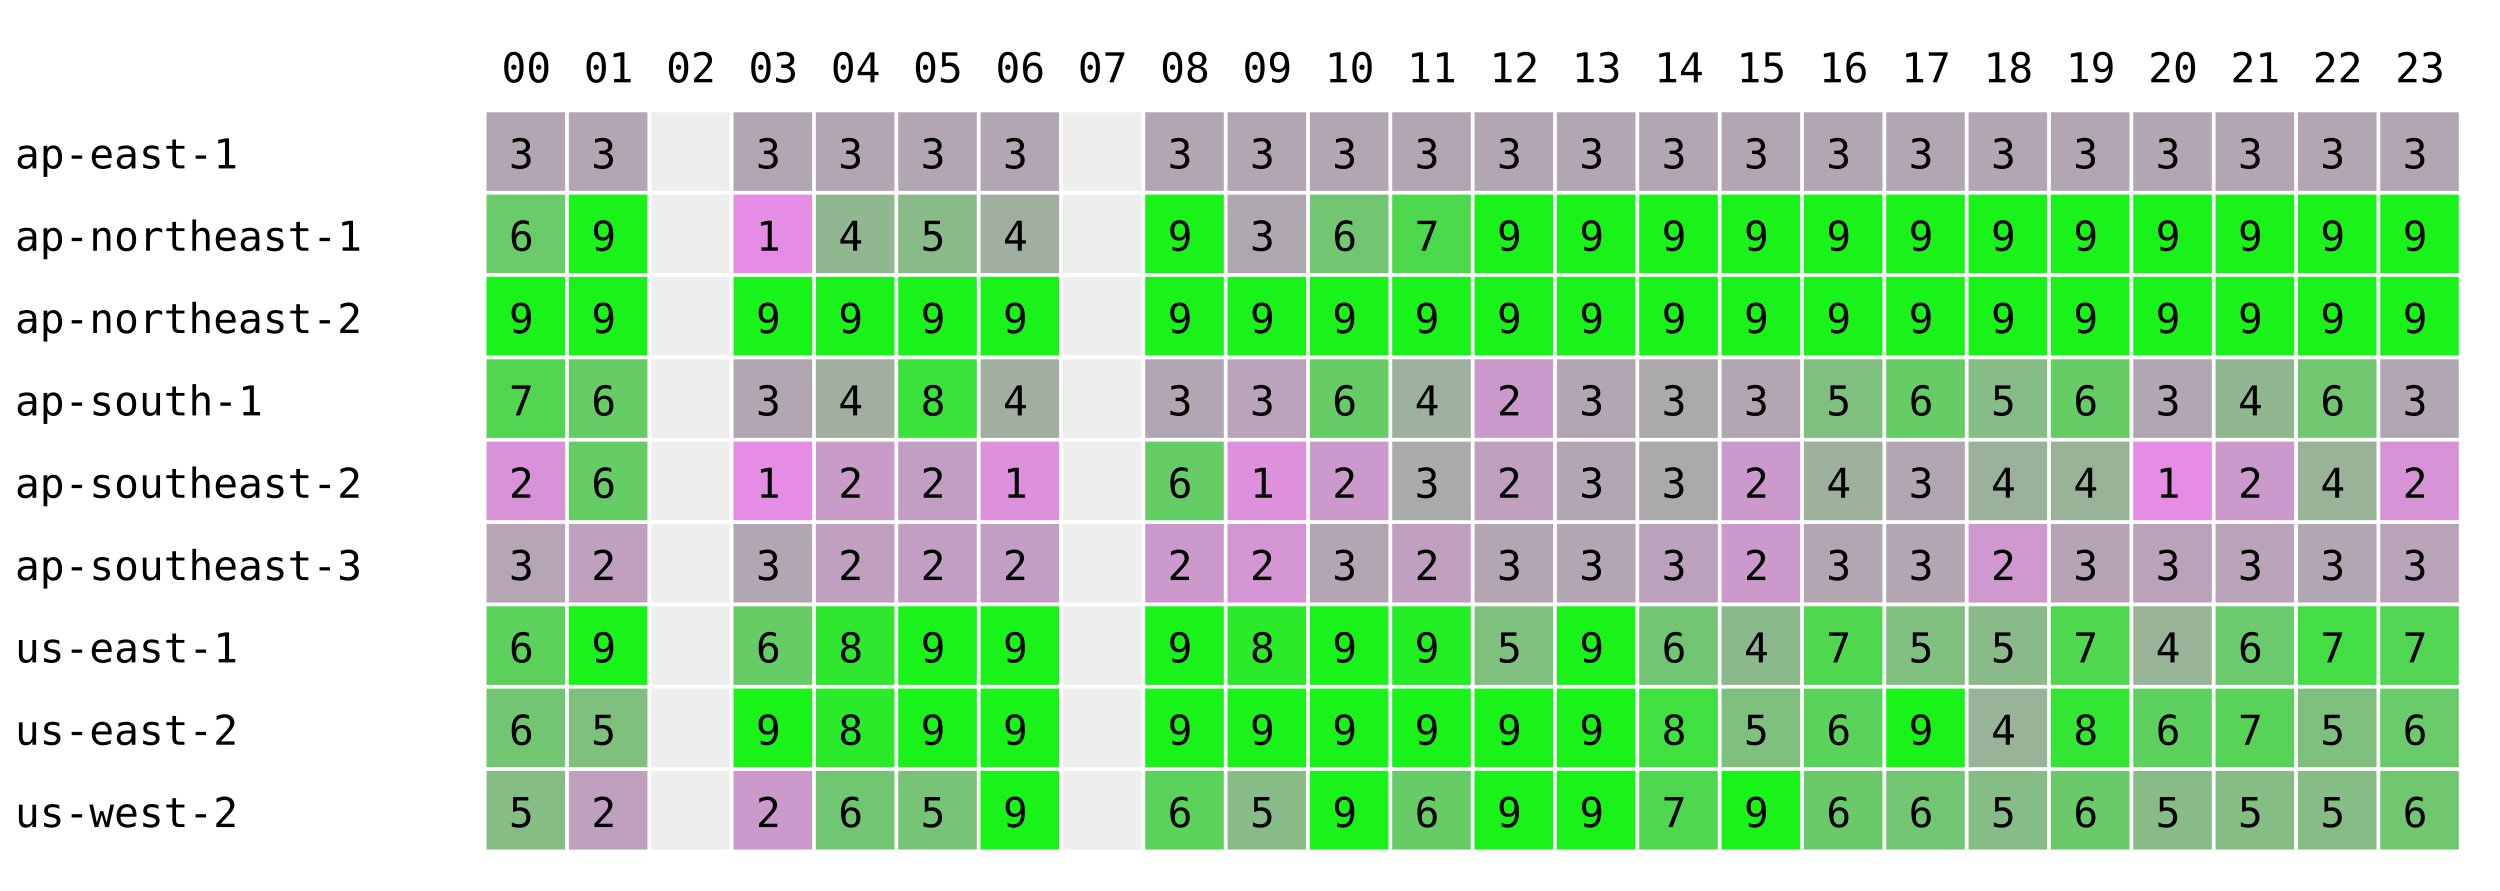
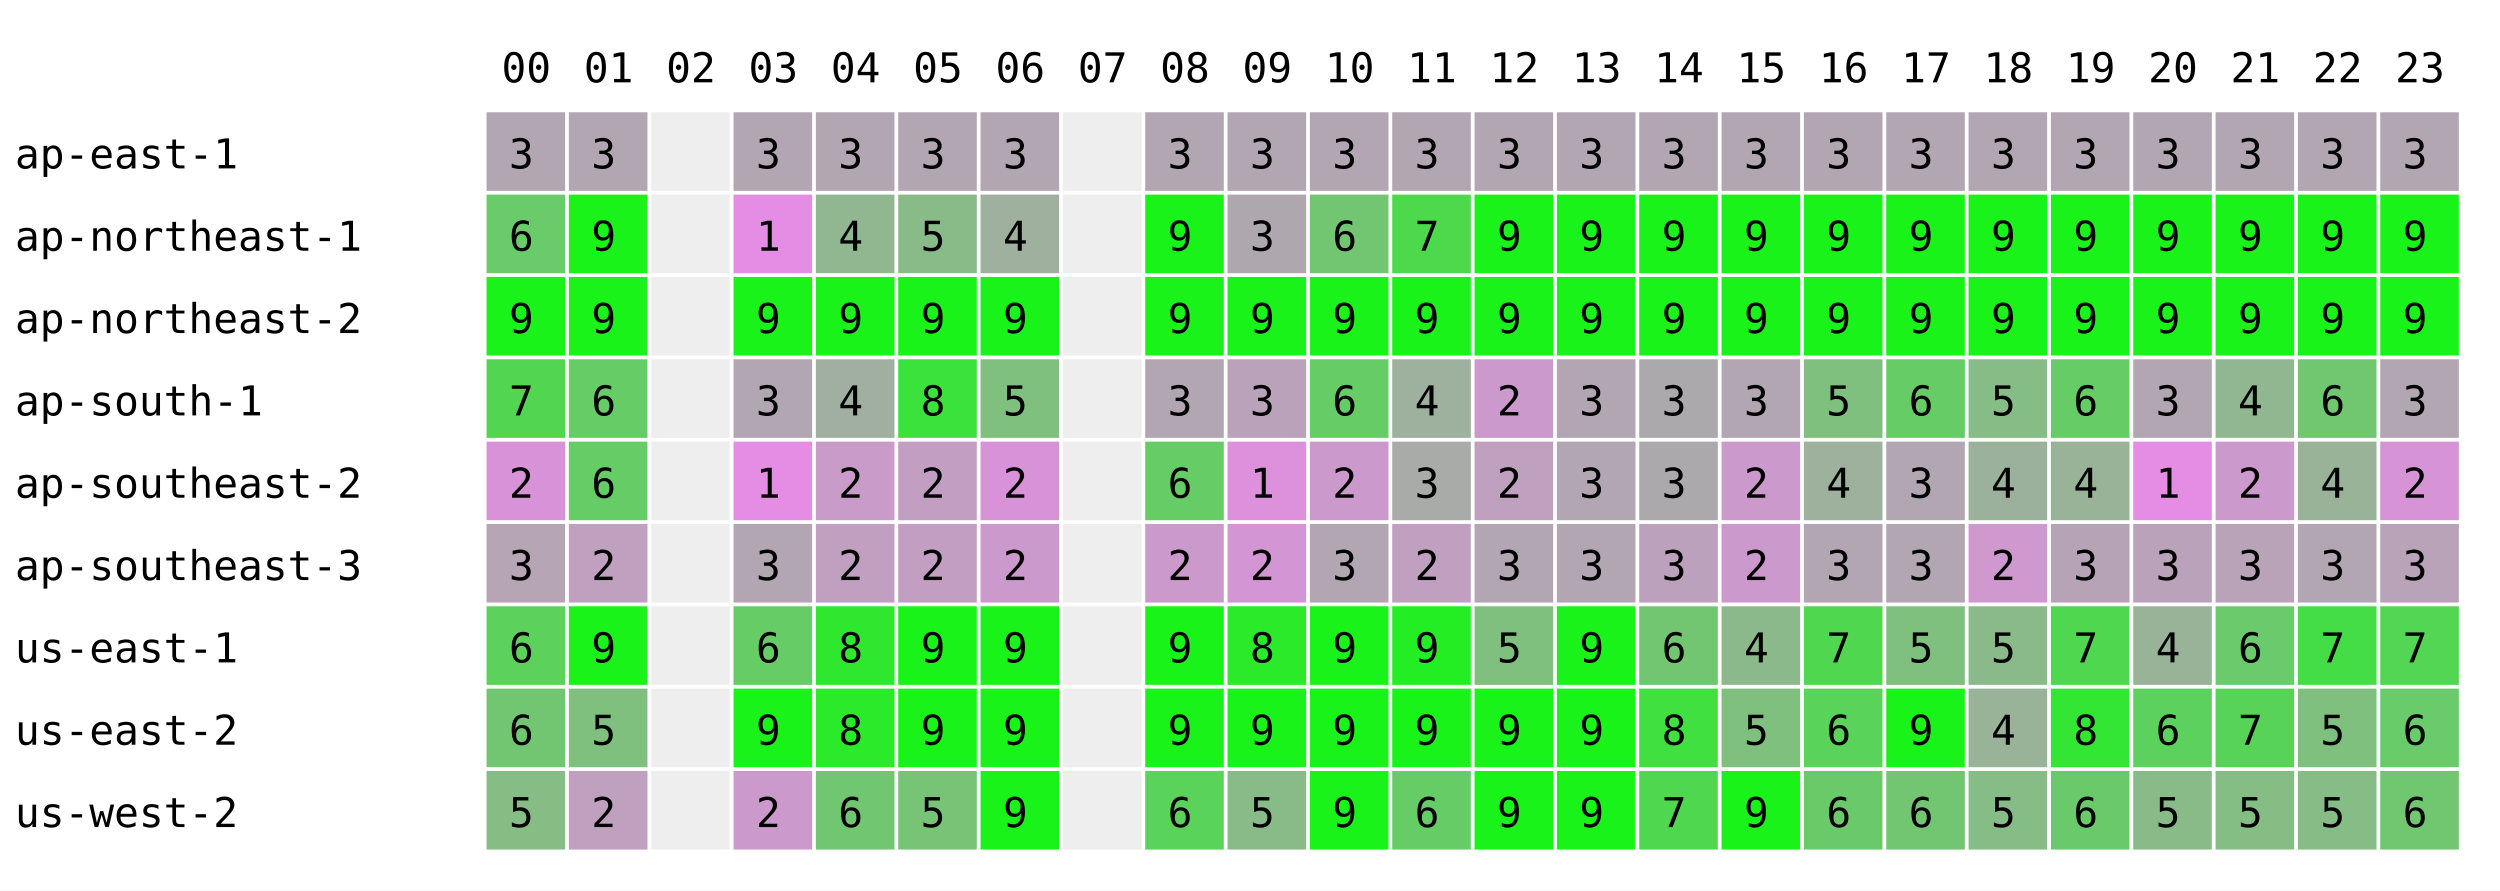
<svg xmlns="http://www.w3.org/2000/svg" width="668" height="238" font-family="monospace" font-size="11">
  <rect width="668" height="238" fill="white" />
  <text x="134" y="22">00</text>
  <text x="156" y="22">01</text>
  <text x="178" y="22">02</text>
  <text x="200" y="22">03</text>
  <text x="222" y="22">04</text>
  <text x="244" y="22">05</text>
  <text x="266" y="22">06</text>
  <text x="288" y="22">07</text>
  <text x="310" y="22">08</text>
  <text x="332" y="22">09</text>
  <text x="354" y="22">10</text>
  <text x="376" y="22">11</text>
  <text x="398" y="22">12</text>
  <text x="420" y="22">13</text>
  <text x="442" y="22">14</text>
  <text x="464" y="22">15</text>
  <text x="486" y="22">16</text>
  <text x="508" y="22">17</text>
  <text x="530" y="22">18</text>
  <text x="552" y="22">19</text>
  <text x="574" y="22">20</text>
  <text x="596" y="22">21</text>
  <text x="618" y="22">22</text>
  <text x="640" y="22">23</text>
  <text x="4" y="45">ap-east-1</text>
  <rect x="130" y="30" width="21" height="21" fill="rgb(178,166,178)" />
  <text x="136" y="45">3</text>
  <rect x="152" y="30" width="21" height="21" fill="rgb(178,166,178)" />
  <text x="158" y="45">3</text>
  <rect x="174" y="30" width="21" height="21" fill="#eeeeee" />
  <rect x="196" y="30" width="21" height="21" fill="rgb(178,166,178)" />
  <text x="202" y="45">3</text>
  <rect x="218" y="30" width="21" height="21" fill="rgb(178,166,178)" />
  <text x="224" y="45">3</text>
  <rect x="240" y="30" width="21" height="21" fill="rgb(178,166,178)" />
  <text x="246" y="45">3</text>
  <rect x="262" y="30" width="21" height="21" fill="rgb(178,166,178)" />
  <text x="268" y="45">3</text>
  <rect x="284" y="30" width="21" height="21" fill="#eeeeee" />
  <rect x="306" y="30" width="21" height="21" fill="rgb(178,166,178)" />
  <text x="312" y="45">3</text>
  <rect x="328" y="30" width="21" height="21" fill="rgb(178,166,178)" />
  <text x="334" y="45">3</text>
  <rect x="350" y="30" width="21" height="21" fill="rgb(178,166,178)" />
  <text x="356" y="45">3</text>
  <rect x="372" y="30" width="21" height="21" fill="rgb(178,166,178)" />
  <text x="378" y="45">3</text>
  <rect x="394" y="30" width="21" height="21" fill="rgb(178,166,178)" />
  <text x="400" y="45">3</text>
  <rect x="416" y="30" width="21" height="21" fill="rgb(178,166,178)" />
  <text x="422" y="45">3</text>
  <rect x="438" y="30" width="21" height="21" fill="rgb(178,166,178)" />
  <text x="444" y="45">3</text>
  <rect x="460" y="30" width="21" height="21" fill="rgb(178,166,178)" />
  <text x="466" y="45">3</text>
  <rect x="482" y="30" width="21" height="21" fill="rgb(178,166,178)" />
  <text x="488" y="45">3</text>
  <rect x="504" y="30" width="21" height="21" fill="rgb(178,166,178)" />
  <text x="510" y="45">3</text>
  <rect x="526" y="30" width="21" height="21" fill="rgb(178,166,178)" />
  <text x="532" y="45">3</text>
  <rect x="548" y="30" width="21" height="21" fill="rgb(178,166,178)" />
  <text x="554" y="45">3</text>
  <rect x="570" y="30" width="21" height="21" fill="rgb(178,166,178)" />
  <text x="576" y="45">3</text>
  <rect x="592" y="30" width="21" height="21" fill="rgb(178,166,178)" />
  <text x="598" y="45">3</text>
  <rect x="614" y="30" width="21" height="21" fill="rgb(178,166,178)" />
  <text x="620" y="45">3</text>
  <rect x="636" y="30" width="21" height="21" fill="rgb(178,166,178)" />
  <text x="642" y="45">3</text>
  <text x="4" y="67">ap-northeast-1</text>
  <rect x="130" y="52" width="21" height="21" fill="rgb(105,203,105)" />
  <text x="136" y="67">6</text>
  <rect x="152" y="52" width="21" height="21" fill="rgb(25,243,25)" />
  <text x="158" y="67">9</text>
  <rect x="174" y="52" width="21" height="21" fill="#eeeeee" />
  <rect x="196" y="52" width="21" height="21" fill="rgb(229,141,229)" />
  <text x="202" y="67">1</text>
  <rect x="218" y="52" width="21" height="21" fill="rgb(144,183,144)" />
  <text x="224" y="67">4</text>
  <rect x="240" y="52" width="21" height="21" fill="rgb(136,187,136)" />
  <text x="246" y="67">5</text>
-   <rect x="262" y="52" width="21" height="21" fill="rgb(161,175,161)" />
+   <rect x="262" y="52" width="21" height="21" fill="rgb(159,176,159)" />
  <text x="268" y="67">4</text>
  <rect x="284" y="52" width="21" height="21" fill="#eeeeee" />
  <rect x="306" y="52" width="21" height="21" fill="rgb(25,243,25)" />
  <text x="312" y="67">9</text>
  <rect x="328" y="52" width="21" height="21" fill="rgb(174,168,174)" />
  <text x="334" y="67">3</text>
  <rect x="350" y="52" width="21" height="21" fill="rgb(114,198,114)" />
  <text x="356" y="67">6</text>
  <rect x="372" y="52" width="21" height="21" fill="rgb(76,217,76)" />
  <text x="378" y="67">7</text>
  <rect x="394" y="52" width="21" height="21" fill="rgb(25,243,25)" />
  <text x="400" y="67">9</text>
  <rect x="416" y="52" width="21" height="21" fill="rgb(25,243,25)" />
  <text x="422" y="67">9</text>
  <rect x="438" y="52" width="21" height="21" fill="rgb(25,243,25)" />
  <text x="444" y="67">9</text>
  <rect x="460" y="52" width="21" height="21" fill="rgb(25,243,25)" />
  <text x="466" y="67">9</text>
  <rect x="482" y="52" width="21" height="21" fill="rgb(25,243,25)" />
  <text x="488" y="67">9</text>
  <rect x="504" y="52" width="21" height="21" fill="rgb(25,243,25)" />
  <text x="510" y="67">9</text>
  <rect x="526" y="52" width="21" height="21" fill="rgb(25,243,25)" />
  <text x="532" y="67">9</text>
  <rect x="548" y="52" width="21" height="21" fill="rgb(25,243,25)" />
  <text x="554" y="67">9</text>
  <rect x="570" y="52" width="21" height="21" fill="rgb(25,243,25)" />
  <text x="576" y="67">9</text>
  <rect x="592" y="52" width="21" height="21" fill="rgb(25,243,25)" />
  <text x="598" y="67">9</text>
  <rect x="614" y="52" width="21" height="21" fill="rgb(25,243,25)" />
  <text x="620" y="67">9</text>
  <rect x="636" y="52" width="21" height="21" fill="rgb(25,243,25)" />
  <text x="642" y="67">9</text>
  <text x="4" y="89">ap-northeast-2</text>
  <rect x="130" y="74" width="21" height="21" fill="rgb(25,243,25)" />
  <text x="136" y="89">9</text>
  <rect x="152" y="74" width="21" height="21" fill="rgb(25,243,25)" />
  <text x="158" y="89">9</text>
  <rect x="174" y="74" width="21" height="21" fill="#eeeeee" />
  <rect x="196" y="74" width="21" height="21" fill="rgb(25,243,25)" />
  <text x="202" y="89">9</text>
  <rect x="218" y="74" width="21" height="21" fill="rgb(25,243,25)" />
  <text x="224" y="89">9</text>
  <rect x="240" y="74" width="21" height="21" fill="rgb(25,243,25)" />
  <text x="246" y="89">9</text>
  <rect x="262" y="74" width="21" height="21" fill="rgb(25,243,25)" />
  <text x="268" y="89">9</text>
  <rect x="284" y="74" width="21" height="21" fill="#eeeeee" />
  <rect x="306" y="74" width="21" height="21" fill="rgb(25,243,25)" />
  <text x="312" y="89">9</text>
  <rect x="328" y="74" width="21" height="21" fill="rgb(25,243,25)" />
  <text x="334" y="89">9</text>
  <rect x="350" y="74" width="21" height="21" fill="rgb(25,243,25)" />
  <text x="356" y="89">9</text>
  <rect x="372" y="74" width="21" height="21" fill="rgb(25,243,25)" />
  <text x="378" y="89">9</text>
  <rect x="394" y="74" width="21" height="21" fill="rgb(25,243,25)" />
  <text x="400" y="89">9</text>
  <rect x="416" y="74" width="21" height="21" fill="rgb(25,243,25)" />
  <text x="422" y="89">9</text>
  <rect x="438" y="74" width="21" height="21" fill="rgb(25,243,25)" />
  <text x="444" y="89">9</text>
  <rect x="460" y="74" width="21" height="21" fill="rgb(25,243,25)" />
  <text x="466" y="89">9</text>
  <rect x="482" y="74" width="21" height="21" fill="rgb(25,243,25)" />
  <text x="488" y="89">9</text>
  <rect x="504" y="74" width="21" height="21" fill="rgb(25,243,25)" />
  <text x="510" y="89">9</text>
  <rect x="526" y="74" width="21" height="21" fill="rgb(25,243,25)" />
  <text x="532" y="89">9</text>
  <rect x="548" y="74" width="21" height="21" fill="rgb(25,243,25)" />
  <text x="554" y="89">9</text>
  <rect x="570" y="74" width="21" height="21" fill="rgb(25,243,25)" />
  <text x="576" y="89">9</text>
  <rect x="592" y="74" width="21" height="21" fill="rgb(25,243,25)" />
  <text x="598" y="89">9</text>
  <rect x="614" y="74" width="21" height="21" fill="rgb(25,243,25)" />
  <text x="620" y="89">9</text>
  <rect x="636" y="74" width="21" height="21" fill="rgb(25,243,25)" />
  <text x="642" y="89">9</text>
  <text x="4" y="111">ap-south-1</text>
  <rect x="130" y="96" width="21" height="21" fill="rgb(82,214,82)" />
  <text x="136" y="111">7</text>
  <rect x="152" y="96" width="21" height="21" fill="rgb(102,204,102)" />
  <text x="158" y="111">6</text>
  <rect x="174" y="96" width="21" height="21" fill="#eeeeee" />
  <rect x="196" y="96" width="21" height="21" fill="rgb(178,166,178)" />
  <text x="202" y="111">3</text>
  <rect x="218" y="96" width="21" height="21" fill="rgb(161,175,161)" />
  <text x="224" y="111">4</text>
  <rect x="240" y="96" width="21" height="21" fill="rgb(59,226,59)" />
  <text x="246" y="111">8</text>
-   <rect x="262" y="96" width="21" height="21" fill="rgb(161,175,161)" />
-   <text x="268" y="111">4</text>
+   <rect x="262" y="96" width="21" height="21" fill="rgb(127,192,127)" />
+   <text x="268" y="111">5</text>
  <rect x="284" y="96" width="21" height="21" fill="#eeeeee" />
  <rect x="306" y="96" width="21" height="21" fill="rgb(178,166,178)" />
  <text x="312" y="111">3</text>
  <rect x="328" y="96" width="21" height="21" fill="rgb(187,162,187)" />
  <text x="334" y="111">3</text>
  <rect x="350" y="96" width="21" height="21" fill="rgb(102,204,102)" />
  <text x="356" y="111">6</text>
  <rect x="372" y="96" width="21" height="21" fill="rgb(158,176,158)" />
  <text x="378" y="111">4</text>
  <rect x="394" y="96" width="21" height="21" fill="rgb(204,153,204)" />
  <text x="400" y="111">2</text>
  <rect x="416" y="96" width="21" height="21" fill="rgb(178,166,178)" />
  <text x="422" y="111">3</text>
  <rect x="438" y="96" width="21" height="21" fill="rgb(172,169,172)" />
  <text x="444" y="111">3</text>
  <rect x="460" y="96" width="21" height="21" fill="rgb(178,166,178)" />
  <text x="466" y="111">3</text>
  <rect x="482" y="96" width="21" height="21" fill="rgb(127,192,127)" />
  <text x="488" y="111">5</text>
  <rect x="504" y="96" width="21" height="21" fill="rgb(102,204,102)" />
  <text x="510" y="111">6</text>
  <rect x="526" y="96" width="21" height="21" fill="rgb(134,188,134)" />
  <text x="532" y="111">5</text>
  <rect x="548" y="96" width="21" height="21" fill="rgb(102,204,102)" />
  <text x="554" y="111">6</text>
  <rect x="570" y="96" width="21" height="21" fill="rgb(178,166,178)" />
  <text x="576" y="111">3</text>
  <rect x="592" y="96" width="21" height="21" fill="rgb(144,183,144)" />
  <text x="598" y="111">4</text>
  <rect x="614" y="96" width="21" height="21" fill="rgb(112,199,112)" />
  <text x="620" y="111">6</text>
  <rect x="636" y="96" width="21" height="21" fill="rgb(178,166,178)" />
  <text x="642" y="111">3</text>
  <text x="4" y="133">ap-southeast-2</text>
  <rect x="130" y="118" width="21" height="21" fill="rgb(216,147,216)" />
  <text x="136" y="133">2</text>
  <rect x="152" y="118" width="21" height="21" fill="rgb(102,204,102)" />
  <text x="158" y="133">6</text>
  <rect x="174" y="118" width="21" height="21" fill="#eeeeee" />
  <rect x="196" y="118" width="21" height="21" fill="rgb(229,141,229)" />
  <text x="202" y="133">1</text>
  <rect x="218" y="118" width="21" height="21" fill="rgb(201,155,201)" />
  <text x="224" y="133">2</text>
  <rect x="240" y="118" width="21" height="21" fill="rgb(195,158,195)" />
  <text x="246" y="133">2</text>
-   <rect x="262" y="118" width="21" height="21" fill="rgb(221,145,221)" />
-   <text x="268" y="133">1</text>
+   <rect x="262" y="118" width="21" height="21" fill="rgb(216,147,216)" />
+   <text x="268" y="133">2</text>
  <rect x="284" y="118" width="21" height="21" fill="#eeeeee" />
  <rect x="306" y="118" width="21" height="21" fill="rgb(102,204,102)" />
  <text x="312" y="133">6</text>
  <rect x="328" y="118" width="21" height="21" fill="rgb(221,145,221)" />
  <text x="334" y="133">1</text>
  <rect x="350" y="118" width="21" height="21" fill="rgb(204,153,204)" />
  <text x="356" y="133">2</text>
  <rect x="372" y="118" width="21" height="21" fill="rgb(168,171,168)" />
  <text x="378" y="133">3</text>
  <rect x="394" y="118" width="21" height="21" fill="rgb(191,160,191)" />
  <text x="400" y="133">2</text>
  <rect x="416" y="118" width="21" height="21" fill="rgb(178,166,178)" />
  <text x="422" y="133">3</text>
  <rect x="438" y="118" width="21" height="21" fill="rgb(172,169,172)" />
  <text x="444" y="133">3</text>
  <rect x="460" y="118" width="21" height="21" fill="rgb(204,153,204)" />
  <text x="466" y="133">2</text>
  <rect x="482" y="118" width="21" height="21" fill="rgb(157,177,157)" />
  <text x="488" y="133">4</text>
  <rect x="504" y="118" width="21" height="21" fill="rgb(178,166,178)" />
  <text x="510" y="133">3</text>
  <rect x="526" y="118" width="21" height="21" fill="rgb(156,177,156)" />
  <text x="532" y="133">4</text>
  <rect x="548" y="118" width="21" height="21" fill="rgb(153,179,153)" />
  <text x="554" y="133">4</text>
  <rect x="570" y="118" width="21" height="21" fill="rgb(229,141,229)" />
  <text x="576" y="133">1</text>
  <rect x="592" y="118" width="21" height="21" fill="rgb(204,153,204)" />
  <text x="598" y="133">2</text>
  <rect x="614" y="118" width="21" height="21" fill="rgb(153,179,153)" />
  <text x="620" y="133">4</text>
  <rect x="636" y="118" width="21" height="21" fill="rgb(214,148,214)" />
  <text x="642" y="133">2</text>
  <text x="4" y="155">ap-southeast-3</text>
  <rect x="130" y="140" width="21" height="21" fill="rgb(181,165,181)" />
  <text x="136" y="155">3</text>
  <rect x="152" y="140" width="21" height="21" fill="rgb(191,160,191)" />
  <text x="158" y="155">2</text>
  <rect x="174" y="140" width="21" height="21" fill="#eeeeee" />
  <rect x="196" y="140" width="21" height="21" fill="rgb(178,166,178)" />
  <text x="202" y="155">3</text>
  <rect x="218" y="140" width="21" height="21" fill="rgb(192,159,192)" />
  <text x="224" y="155">2</text>
  <rect x="240" y="140" width="21" height="21" fill="rgb(195,158,195)" />
  <text x="246" y="155">2</text>
-   <rect x="262" y="140" width="21" height="21" fill="rgb(195,158,195)" />
+   <rect x="262" y="140" width="21" height="21" fill="rgb(204,153,204)" />
  <text x="268" y="155">2</text>
  <rect x="284" y="140" width="21" height="21" fill="#eeeeee" />
  <rect x="306" y="140" width="21" height="21" fill="rgb(204,153,204)" />
  <text x="312" y="155">2</text>
  <rect x="328" y="140" width="21" height="21" fill="rgb(212,149,212)" />
  <text x="334" y="155">2</text>
  <rect x="350" y="140" width="21" height="21" fill="rgb(178,166,178)" />
  <text x="356" y="155">3</text>
  <rect x="372" y="140" width="21" height="21" fill="rgb(193,159,193)" />
  <text x="378" y="155">2</text>
  <rect x="394" y="140" width="21" height="21" fill="rgb(178,166,178)" />
  <text x="400" y="155">3</text>
  <rect x="416" y="140" width="21" height="21" fill="rgb(178,166,178)" />
  <text x="422" y="155">3</text>
  <rect x="438" y="140" width="21" height="21" fill="rgb(188,161,188)" />
  <text x="444" y="155">3</text>
  <rect x="460" y="140" width="21" height="21" fill="rgb(204,153,204)" />
  <text x="466" y="155">2</text>
  <rect x="482" y="140" width="21" height="21" fill="rgb(178,166,178)" />
  <text x="488" y="155">3</text>
  <rect x="504" y="140" width="21" height="21" fill="rgb(178,166,178)" />
  <text x="510" y="155">3</text>
  <rect x="526" y="140" width="21" height="21" fill="rgb(207,152,207)" />
  <text x="532" y="155">2</text>
  <rect x="548" y="140" width="21" height="21" fill="rgb(182,164,182)" />
  <text x="554" y="155">3</text>
  <rect x="570" y="140" width="21" height="21" fill="rgb(187,162,187)" />
  <text x="576" y="155">3</text>
  <rect x="592" y="140" width="21" height="21" fill="rgb(184,163,184)" />
  <text x="598" y="155">3</text>
  <rect x="614" y="140" width="21" height="21" fill="rgb(178,166,178)" />
  <text x="620" y="155">3</text>
  <rect x="636" y="140" width="21" height="21" fill="rgb(185,163,185)" />
  <text x="642" y="155">3</text>
  <text x="4" y="177">us-east-1</text>
  <rect x="130" y="162" width="21" height="21" fill="rgb(92,209,92)" />
  <text x="136" y="177">6</text>
  <rect x="152" y="162" width="21" height="21" fill="rgb(25,243,25)" />
  <text x="158" y="177">9</text>
  <rect x="174" y="162" width="21" height="21" fill="#eeeeee" />
  <rect x="196" y="162" width="21" height="21" fill="rgb(102,204,102)" />
  <text x="202" y="177">6</text>
  <rect x="218" y="162" width="21" height="21" fill="rgb(48,231,48)" />
  <text x="224" y="177">8</text>
  <rect x="240" y="162" width="21" height="21" fill="rgb(25,243,25)" />
  <text x="246" y="177">9</text>
  <rect x="262" y="162" width="21" height="21" fill="rgb(25,243,25)" />
  <text x="268" y="177">9</text>
  <rect x="284" y="162" width="21" height="21" fill="#eeeeee" />
  <rect x="306" y="162" width="21" height="21" fill="rgb(25,243,25)" />
  <text x="312" y="177">9</text>
  <rect x="328" y="162" width="21" height="21" fill="rgb(42,234,42)" />
  <text x="334" y="177">8</text>
  <rect x="350" y="162" width="21" height="21" fill="rgb(25,243,25)" />
  <text x="356" y="177">9</text>
  <rect x="372" y="162" width="21" height="21" fill="rgb(35,238,35)" />
  <text x="378" y="177">9</text>
  <rect x="394" y="162" width="21" height="21" fill="rgb(127,192,127)" />
  <text x="400" y="177">5</text>
  <rect x="416" y="162" width="21" height="21" fill="rgb(25,243,25)" />
  <text x="422" y="177">9</text>
  <rect x="438" y="162" width="21" height="21" fill="rgb(114,198,114)" />
  <text x="444" y="177">6</text>
  <rect x="460" y="162" width="21" height="21" fill="rgb(140,185,140)" />
  <text x="466" y="177">4</text>
  <rect x="482" y="162" width="21" height="21" fill="rgb(80,215,80)" />
  <text x="488" y="177">7</text>
  <rect x="504" y="162" width="21" height="21" fill="rgb(127,192,127)" />
  <text x="510" y="177">5</text>
  <rect x="526" y="162" width="21" height="21" fill="rgb(138,186,138)" />
  <text x="532" y="177">5</text>
  <rect x="548" y="162" width="21" height="21" fill="rgb(80,215,80)" />
  <text x="554" y="177">7</text>
  <rect x="570" y="162" width="21" height="21" fill="rgb(153,179,153)" />
  <text x="576" y="177">4</text>
  <rect x="592" y="162" width="21" height="21" fill="rgb(107,202,107)" />
  <text x="598" y="177">6</text>
  <rect x="614" y="162" width="21" height="21" fill="rgb(69,221,69)" />
  <text x="620" y="177">7</text>
  <rect x="636" y="162" width="21" height="21" fill="rgb(83,214,83)" />
  <text x="642" y="177">7</text>
  <text x="4" y="199">us-east-2</text>
  <rect x="130" y="184" width="21" height="21" fill="rgb(114,198,114)" />
  <text x="136" y="199">6</text>
  <rect x="152" y="184" width="21" height="21" fill="rgb(127,192,127)" />
  <text x="158" y="199">5</text>
  <rect x="174" y="184" width="21" height="21" fill="#eeeeee" />
  <rect x="196" y="184" width="21" height="21" fill="rgb(25,243,25)" />
  <text x="202" y="199">9</text>
  <rect x="218" y="184" width="21" height="21" fill="rgb(42,234,42)" />
  <text x="224" y="199">8</text>
  <rect x="240" y="184" width="21" height="21" fill="rgb(25,243,25)" />
  <text x="246" y="199">9</text>
  <rect x="262" y="184" width="21" height="21" fill="rgb(25,243,25)" />
  <text x="268" y="199">9</text>
  <rect x="284" y="184" width="21" height="21" fill="#eeeeee" />
  <rect x="306" y="184" width="21" height="21" fill="rgb(25,243,25)" />
  <text x="312" y="199">9</text>
  <rect x="328" y="184" width="21" height="21" fill="rgb(25,243,25)" />
  <text x="334" y="199">9</text>
  <rect x="350" y="184" width="21" height="21" fill="rgb(25,243,25)" />
  <text x="356" y="199">9</text>
  <rect x="372" y="184" width="21" height="21" fill="rgb(25,243,25)" />
  <text x="378" y="199">9</text>
  <rect x="394" y="184" width="21" height="21" fill="rgb(25,243,25)" />
  <text x="400" y="199">9</text>
  <rect x="416" y="184" width="21" height="21" fill="rgb(25,243,25)" />
  <text x="422" y="199">9</text>
  <rect x="438" y="184" width="21" height="21" fill="rgb(63,224,63)" />
  <text x="444" y="199">8</text>
  <rect x="460" y="184" width="21" height="21" fill="rgb(127,192,127)" />
  <text x="466" y="199">5</text>
  <rect x="482" y="184" width="21" height="21" fill="rgb(89,211,89)" />
  <text x="488" y="199">6</text>
  <rect x="504" y="184" width="21" height="21" fill="rgb(25,243,25)" />
  <text x="510" y="199">9</text>
  <rect x="526" y="184" width="21" height="21" fill="rgb(153,179,153)" />
  <text x="532" y="199">4</text>
  <rect x="548" y="184" width="21" height="21" fill="rgb(51,230,51)" />
  <text x="554" y="199">8</text>
  <rect x="570" y="184" width="21" height="21" fill="rgb(93,209,93)" />
  <text x="576" y="199">6</text>
  <rect x="592" y="184" width="21" height="21" fill="rgb(87,212,87)" />
  <text x="598" y="199">7</text>
  <rect x="614" y="184" width="21" height="21" fill="rgb(127,192,127)" />
  <text x="620" y="199">5</text>
  <rect x="636" y="184" width="21" height="21" fill="rgb(105,203,105)" />
  <text x="642" y="199">6</text>
  <text x="4" y="221">us-west-2</text>
  <rect x="130" y="206" width="21" height="21" fill="rgb(133,189,133)" />
  <text x="136" y="221">5</text>
  <rect x="152" y="206" width="21" height="21" fill="rgb(191,160,191)" />
  <text x="158" y="221">2</text>
  <rect x="174" y="206" width="21" height="21" fill="#eeeeee" />
  <rect x="196" y="206" width="21" height="21" fill="rgb(204,153,204)" />
  <text x="202" y="221">2</text>
  <rect x="218" y="206" width="21" height="21" fill="rgb(113,199,113)" />
  <text x="224" y="221">6</text>
  <rect x="240" y="206" width="21" height="21" fill="rgb(119,196,119)" />
  <text x="246" y="221">5</text>
  <rect x="262" y="206" width="21" height="21" fill="rgb(25,243,25)" />
  <text x="268" y="221">9</text>
  <rect x="284" y="206" width="21" height="21" fill="#eeeeee" />
  <rect x="306" y="206" width="21" height="21" fill="rgb(89,211,89)" />
  <text x="312" y="221">6</text>
  <rect x="328" y="206" width="21" height="21" fill="rgb(136,187,136)" />
  <text x="334" y="221">5</text>
  <rect x="350" y="206" width="21" height="21" fill="rgb(25,243,25)" />
  <text x="356" y="221">9</text>
  <rect x="372" y="206" width="21" height="21" fill="rgb(102,204,102)" />
  <text x="378" y="221">6</text>
  <rect x="394" y="206" width="21" height="21" fill="rgb(25,243,25)" />
  <text x="400" y="221">9</text>
  <rect x="416" y="206" width="21" height="21" fill="rgb(25,243,25)" />
  <text x="422" y="221">9</text>
  <rect x="438" y="206" width="21" height="21" fill="rgb(79,216,79)" />
  <text x="444" y="221">7</text>
  <rect x="460" y="206" width="21" height="21" fill="rgb(25,243,25)" />
  <text x="466" y="221">9</text>
  <rect x="482" y="206" width="21" height="21" fill="rgb(106,202,106)" />
  <text x="488" y="221">6</text>
  <rect x="504" y="206" width="21" height="21" fill="rgb(114,198,114)" />
  <text x="510" y="221">6</text>
  <rect x="526" y="206" width="21" height="21" fill="rgb(134,188,134)" />
  <text x="532" y="221">5</text>
  <rect x="548" y="206" width="21" height="21" fill="rgb(106,202,106)" />
  <text x="554" y="221">6</text>
  <rect x="570" y="206" width="21" height="21" fill="rgb(136,187,136)" />
  <text x="576" y="221">5</text>
  <rect x="592" y="206" width="21" height="21" fill="rgb(133,189,133)" />
  <text x="598" y="221">5</text>
  <rect x="614" y="206" width="21" height="21" fill="rgb(134,188,134)" />
  <text x="620" y="221">5</text>
  <rect x="636" y="206" width="21" height="21" fill="rgb(112,199,112)" />
  <text x="642" y="221">6</text>
</svg>
